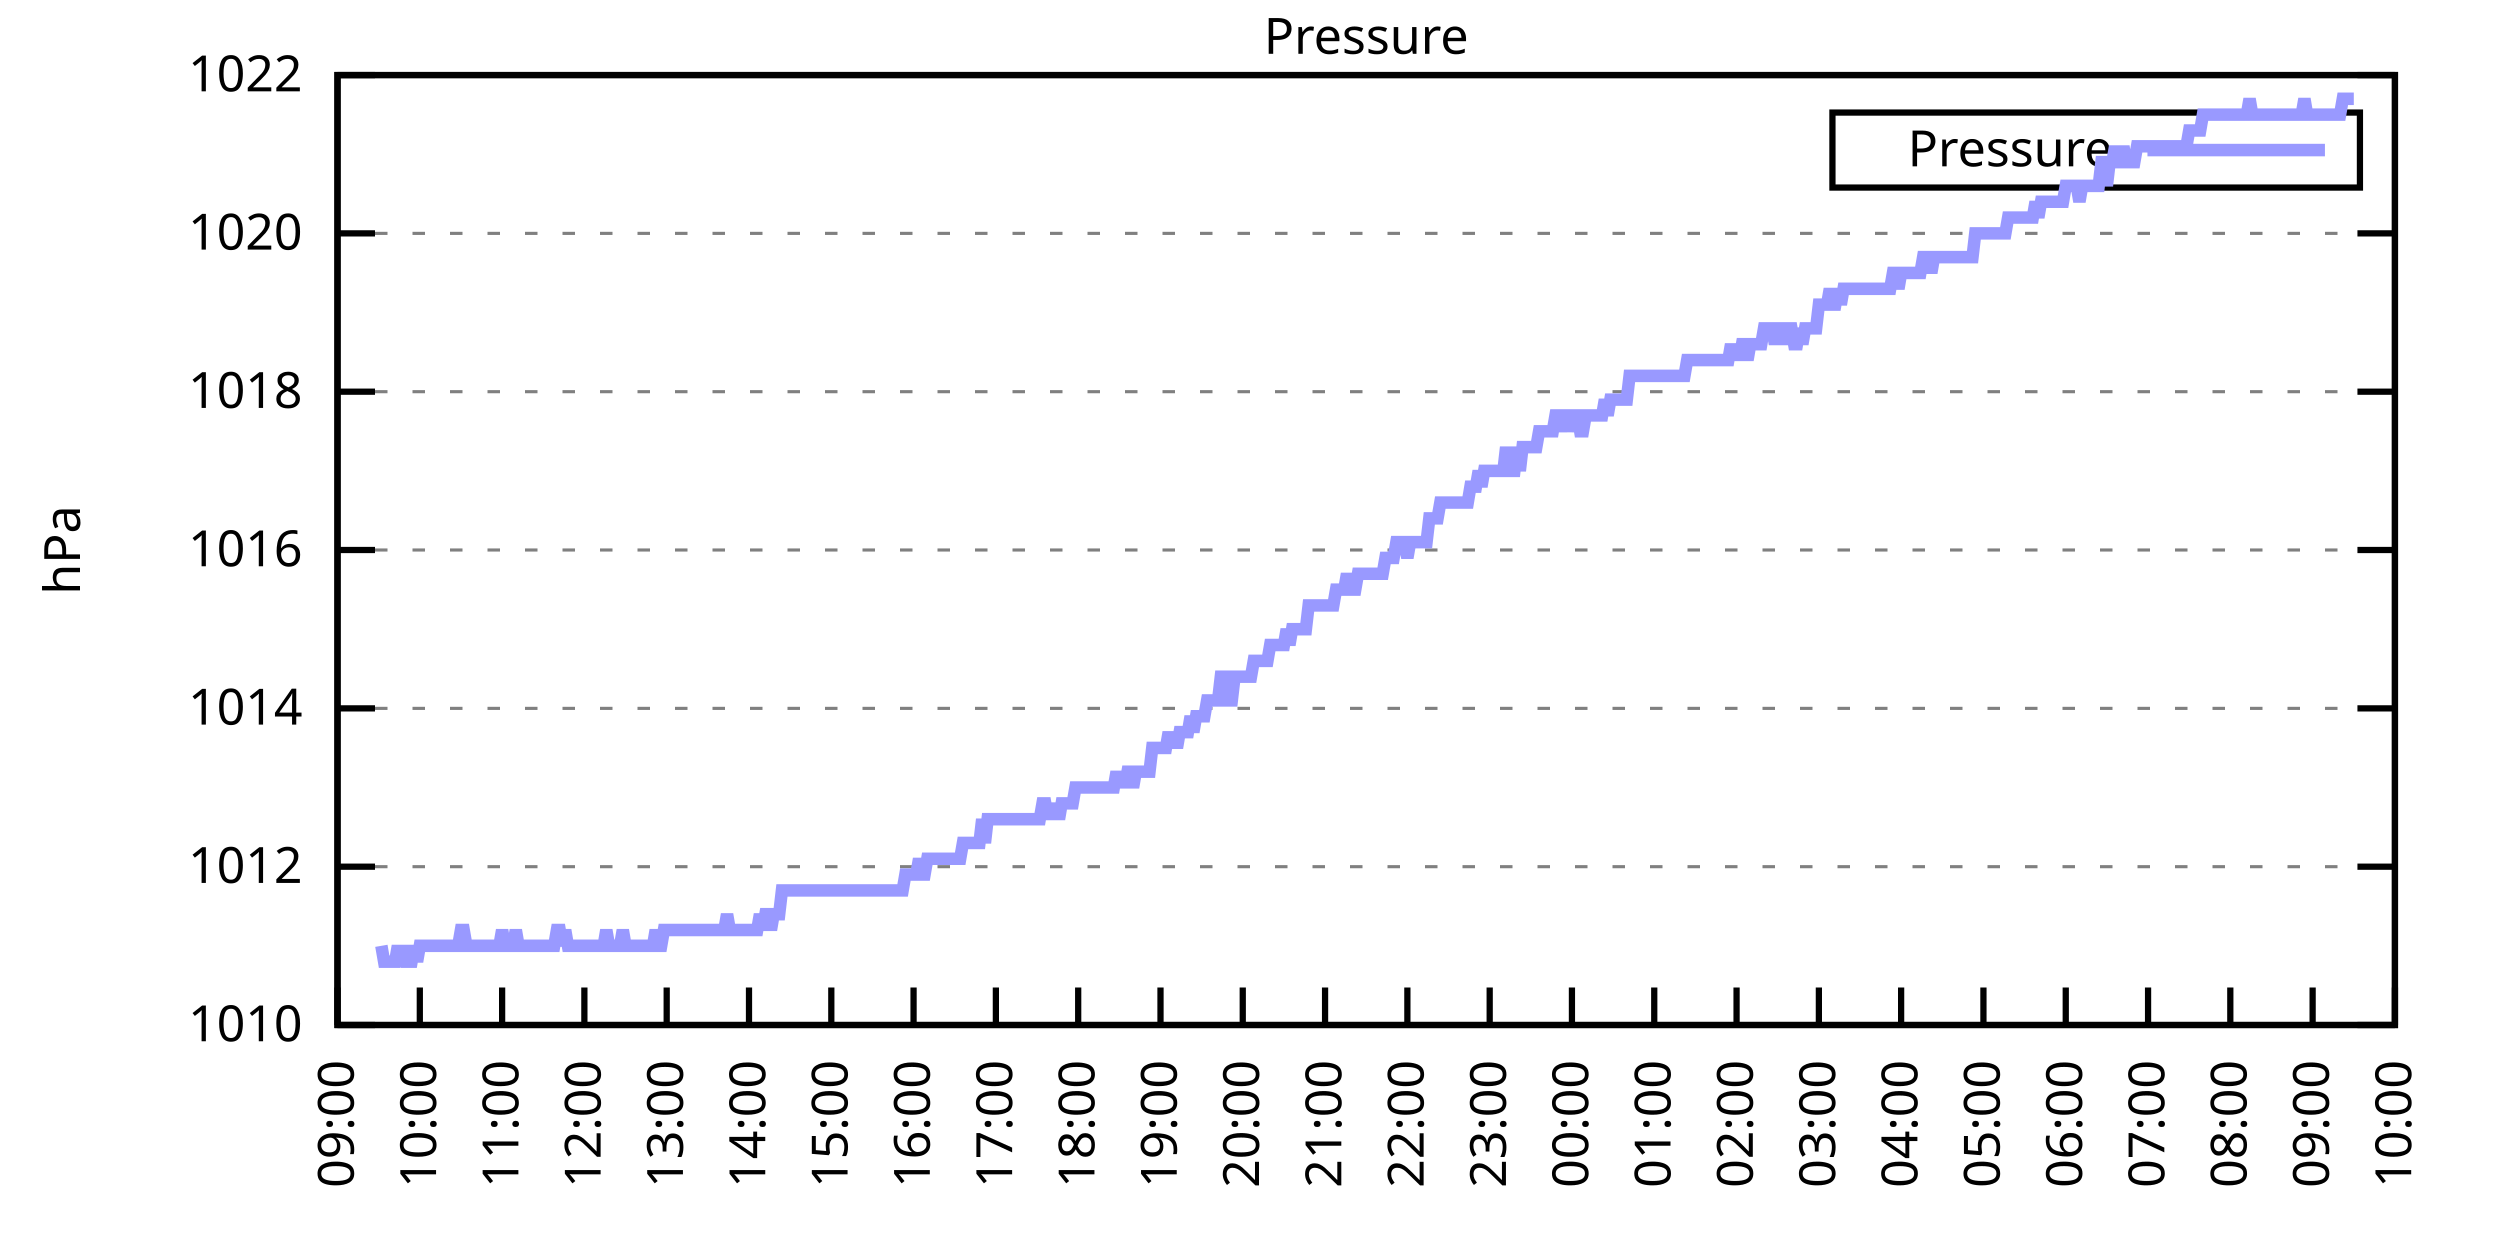
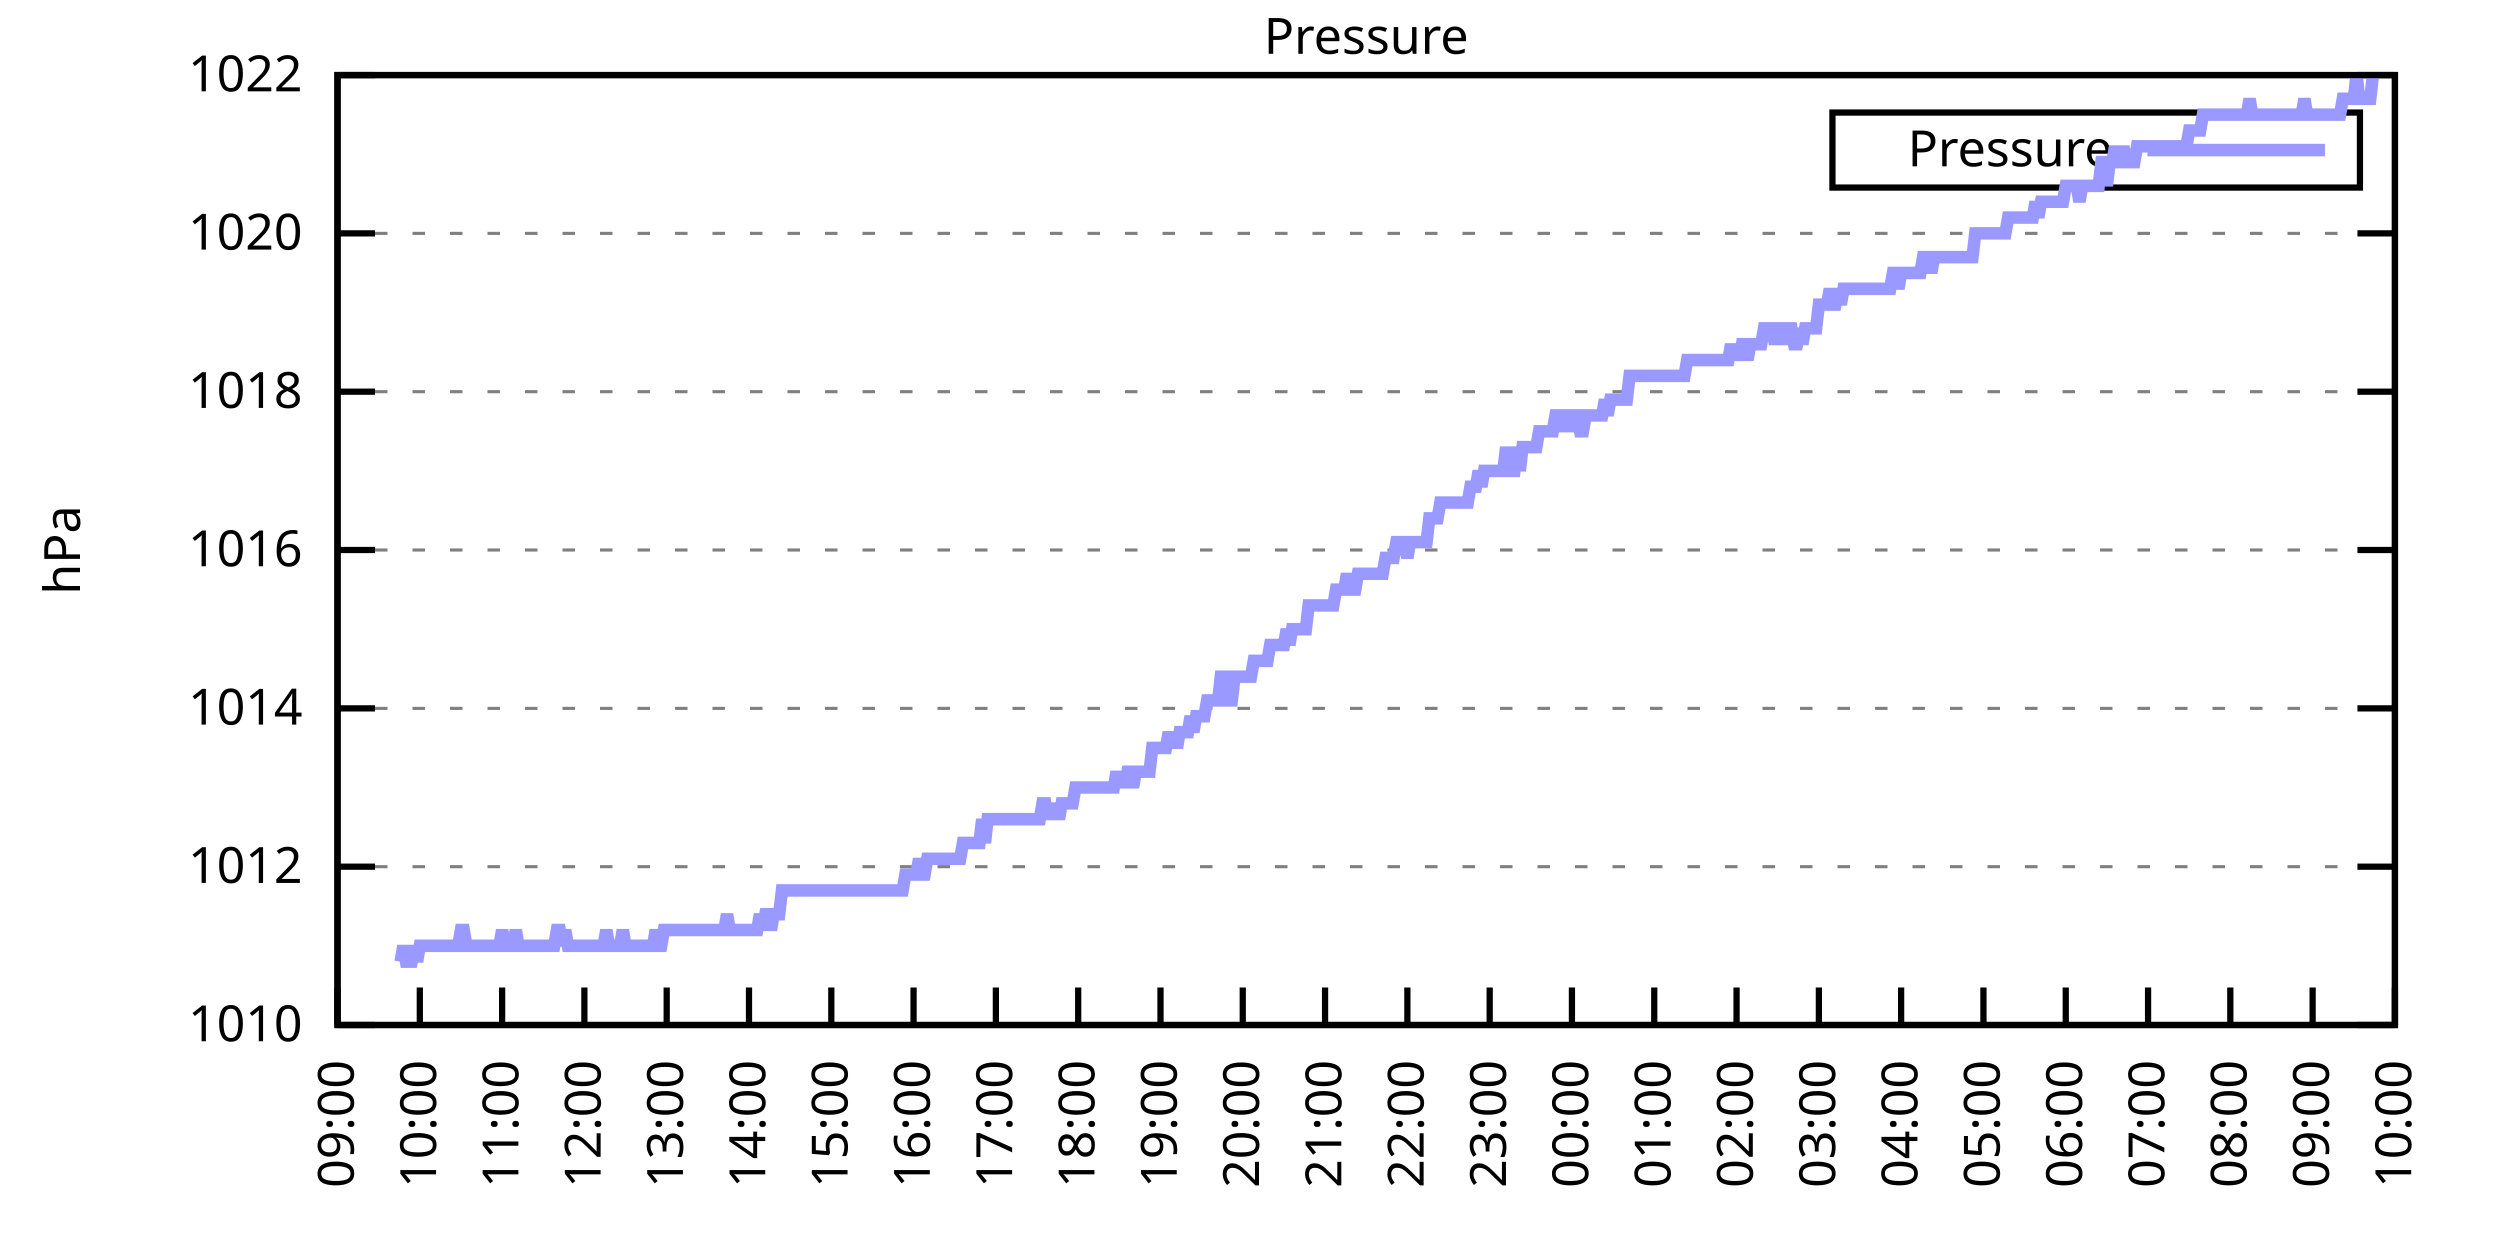
<svg xmlns="http://www.w3.org/2000/svg" xmlns:xlink="http://www.w3.org/1999/xlink" width="400" height="200" viewBox="0 0 400 200">
  <g id="gnuplot_canvas">
    <rect x="0" y="0" width="400" height="200" fill="none" />
    <defs>
      <circle id="gpDot" r="0.5" stroke-width="0.5" stroke="currentColor" />
      <path id="gpPt0" stroke-width="0.333" stroke="currentColor" d="M-1,0 h2 M0,-1 v2" />
      <path id="gpPt1" stroke-width="0.333" stroke="currentColor" d="M-1,-1 L1,1 M1,-1 L-1,1" />
      <path id="gpPt2" stroke-width="0.333" stroke="currentColor" d="M-1,0 L1,0 M0,-1 L0,1 M-1,-1 L1,1 M-1,1 L1,-1" />
      <rect id="gpPt3" stroke-width="0.333" stroke="currentColor" x="-1" y="-1" width="2" height="2" />
      <rect id="gpPt4" stroke-width="0.333" stroke="currentColor" fill="currentColor" x="-1" y="-1" width="2" height="2" />
      <circle id="gpPt5" stroke-width="0.333" stroke="currentColor" cx="0" cy="0" r="1" />
      <use xlink:href="#gpPt5" id="gpPt6" fill="currentColor" stroke="none" />
      <path id="gpPt7" stroke-width="0.333" stroke="currentColor" d="M0,-1.33 L-1.33,0.67 L1.33,0.67 z" />
      <use xlink:href="#gpPt7" id="gpPt8" fill="currentColor" stroke="none" />
      <use xlink:href="#gpPt7" id="gpPt9" stroke="currentColor" transform="rotate(180)" />
      <use xlink:href="#gpPt9" id="gpPt10" fill="currentColor" stroke="none" />
      <use xlink:href="#gpPt3" id="gpPt11" stroke="currentColor" transform="rotate(45)" />
      <use xlink:href="#gpPt11" id="gpPt12" fill="currentColor" stroke="none" />
      <path id="gpPt13" stroke-width="0.333" stroke="currentColor" d="M0,1.330 L1.265,0.411 L0.782,-1.067 L-0.782,-1.076 L-1.265,0.411 z" />
      <use xlink:href="#gpPt13" id="gpPt14" fill="currentColor" stroke="none" />
      <filter id="textbox" filterUnits="objectBoundingBox" x="0" y="0" height="1" width="1">
        <feFlood flood-color="white" flood-opacity="1" result="bgnd" />
        <feComposite in="SourceGraphic" in2="bgnd" operator="atop" />
      </filter>
      <filter id="greybox" filterUnits="objectBoundingBox" x="0" y="0" height="1" width="1">
        <feFlood flood-color="lightgrey" flood-opacity="1" result="grey" />
        <feComposite in="SourceGraphic" in2="grey" operator="atop" />
      </filter>
    </defs>
    <g fill="none" color="white" stroke="currentColor" stroke-width="1.00" stroke-linecap="butt" stroke-linejoin="miter">
</g>
    <g fill="none" color="black" stroke="currentColor" stroke-width="1.00" stroke-linecap="butt" stroke-linejoin="miter">
      <g stroke="none" shape-rendering="crispEdges">
        <polygon fill="rgb(255, 255, 255)" points="54.00,164.00 383.18,164.00 383.18,12.02 54.00,12.02 " />
      </g>
    </g>
    <g fill="none" color="black" stroke="currentColor" stroke-width="1.00" stroke-linecap="butt" stroke-linejoin="miter">
</g>
    <g fill="none" color="black" stroke="black" stroke-width="0.50" stroke-linecap="butt" stroke-linejoin="miter">
</g>
    <g fill="none" color="gray" stroke="currentColor" stroke-width="0.50" stroke-linecap="butt" stroke-linejoin="miter">
      <path stroke="gray" stroke-dasharray="2,4" class="gridline" d="M54.00,164.00 L383.19,164.00  " />
    </g>
    <g fill="none" color="gray" stroke="gray" stroke-width="1.00" stroke-linecap="butt" stroke-linejoin="miter">
</g>
    <g fill="none" color="black" stroke="currentColor" stroke-width="1.00" stroke-linecap="butt" stroke-linejoin="miter">
      <path stroke="black" d="M54.00,164.00 L60.00,164.00 M383.19,164.00 L377.19,164.00  " />
      <g transform="translate(48.40,166.60)" stroke="none" fill="black" font-family="Sans" font-size="8.00" text-anchor="end">
        <text>
          <tspan font-family="Sans"> 1010</tspan>
        </text>
      </g>
    </g>
    <g fill="none" color="black" stroke="currentColor" stroke-width="1.00" stroke-linecap="butt" stroke-linejoin="miter">
</g>
    <g fill="none" color="black" stroke="black" stroke-width="0.50" stroke-linecap="butt" stroke-linejoin="miter">
</g>
    <g fill="none" color="gray" stroke="currentColor" stroke-width="0.50" stroke-linecap="butt" stroke-linejoin="miter">
      <path stroke="gray" stroke-dasharray="2,4" class="gridline" d="M54.00,138.67 L383.19,138.67  " />
    </g>
    <g fill="none" color="gray" stroke="gray" stroke-width="1.00" stroke-linecap="butt" stroke-linejoin="miter">
</g>
    <g fill="none" color="black" stroke="currentColor" stroke-width="1.00" stroke-linecap="butt" stroke-linejoin="miter">
      <path stroke="black" d="M54.00,138.67 L60.00,138.67 M383.19,138.67 L377.19,138.67  " />
      <g transform="translate(48.40,141.27)" stroke="none" fill="black" font-family="Sans" font-size="8.00" text-anchor="end">
        <text>
          <tspan font-family="Sans"> 1012</tspan>
        </text>
      </g>
    </g>
    <g fill="none" color="black" stroke="currentColor" stroke-width="1.00" stroke-linecap="butt" stroke-linejoin="miter">
</g>
    <g fill="none" color="black" stroke="black" stroke-width="0.50" stroke-linecap="butt" stroke-linejoin="miter">
</g>
    <g fill="none" color="gray" stroke="currentColor" stroke-width="0.50" stroke-linecap="butt" stroke-linejoin="miter">
      <path stroke="gray" stroke-dasharray="2,4" class="gridline" d="M54.00,113.34 L383.19,113.34  " />
    </g>
    <g fill="none" color="gray" stroke="gray" stroke-width="1.00" stroke-linecap="butt" stroke-linejoin="miter">
</g>
    <g fill="none" color="black" stroke="currentColor" stroke-width="1.00" stroke-linecap="butt" stroke-linejoin="miter">
      <path stroke="black" d="M54.00,113.34 L60.00,113.34 M383.19,113.34 L377.19,113.34  " />
      <g transform="translate(48.40,115.94)" stroke="none" fill="black" font-family="Sans" font-size="8.00" text-anchor="end">
        <text>
          <tspan font-family="Sans"> 1014</tspan>
        </text>
      </g>
    </g>
    <g fill="none" color="black" stroke="currentColor" stroke-width="1.00" stroke-linecap="butt" stroke-linejoin="miter">
</g>
    <g fill="none" color="black" stroke="black" stroke-width="0.50" stroke-linecap="butt" stroke-linejoin="miter">
</g>
    <g fill="none" color="gray" stroke="currentColor" stroke-width="0.50" stroke-linecap="butt" stroke-linejoin="miter">
      <path stroke="gray" stroke-dasharray="2,4" class="gridline" d="M54.00,88.00 L383.19,88.00  " />
    </g>
    <g fill="none" color="gray" stroke="gray" stroke-width="1.00" stroke-linecap="butt" stroke-linejoin="miter">
</g>
    <g fill="none" color="black" stroke="currentColor" stroke-width="1.00" stroke-linecap="butt" stroke-linejoin="miter">
      <path stroke="black" d="M54.00,88.00 L60.00,88.00 M383.19,88.00 L377.19,88.00  " />
      <g transform="translate(48.40,90.60)" stroke="none" fill="black" font-family="Sans" font-size="8.00" text-anchor="end">
        <text>
          <tspan font-family="Sans"> 1016</tspan>
        </text>
      </g>
    </g>
    <g fill="none" color="black" stroke="currentColor" stroke-width="1.00" stroke-linecap="butt" stroke-linejoin="miter">
</g>
    <g fill="none" color="black" stroke="black" stroke-width="0.50" stroke-linecap="butt" stroke-linejoin="miter">
</g>
    <g fill="none" color="gray" stroke="currentColor" stroke-width="0.50" stroke-linecap="butt" stroke-linejoin="miter">
      <path stroke="gray" stroke-dasharray="2,4" class="gridline" d="M54.00,62.67 L383.19,62.67  " />
    </g>
    <g fill="none" color="gray" stroke="gray" stroke-width="1.00" stroke-linecap="butt" stroke-linejoin="miter">
</g>
    <g fill="none" color="black" stroke="currentColor" stroke-width="1.00" stroke-linecap="butt" stroke-linejoin="miter">
      <path stroke="black" d="M54.00,62.67 L60.00,62.67 M383.19,62.67 L377.19,62.67  " />
      <g transform="translate(48.40,65.27)" stroke="none" fill="black" font-family="Sans" font-size="8.00" text-anchor="end">
        <text>
          <tspan font-family="Sans"> 1018</tspan>
        </text>
      </g>
    </g>
    <g fill="none" color="black" stroke="currentColor" stroke-width="1.00" stroke-linecap="butt" stroke-linejoin="miter">
</g>
    <g fill="none" color="black" stroke="black" stroke-width="0.50" stroke-linecap="butt" stroke-linejoin="miter">
</g>
    <g fill="none" color="gray" stroke="currentColor" stroke-width="0.50" stroke-linecap="butt" stroke-linejoin="miter">
      <path stroke="gray" stroke-dasharray="2,4" class="gridline" d="M54.00,37.34 L383.19,37.34  " />
    </g>
    <g fill="none" color="gray" stroke="gray" stroke-width="1.00" stroke-linecap="butt" stroke-linejoin="miter">
</g>
    <g fill="none" color="black" stroke="currentColor" stroke-width="1.00" stroke-linecap="butt" stroke-linejoin="miter">
      <path stroke="black" d="M54.00,37.34 L60.00,37.34 M383.19,37.34 L377.19,37.34  " />
      <g transform="translate(48.40,39.94)" stroke="none" fill="black" font-family="Sans" font-size="8.00" text-anchor="end">
        <text>
          <tspan font-family="Sans"> 1020</tspan>
        </text>
      </g>
    </g>
    <g fill="none" color="black" stroke="currentColor" stroke-width="1.00" stroke-linecap="butt" stroke-linejoin="miter">
</g>
    <g fill="none" color="black" stroke="black" stroke-width="0.50" stroke-linecap="butt" stroke-linejoin="miter">
</g>
    <g fill="none" color="gray" stroke="currentColor" stroke-width="0.50" stroke-linecap="butt" stroke-linejoin="miter">
      <path stroke="gray" stroke-dasharray="2,4" class="gridline" d="M54.00,12.01 L383.19,12.01  " />
    </g>
    <g fill="none" color="gray" stroke="gray" stroke-width="1.00" stroke-linecap="butt" stroke-linejoin="miter">
</g>
    <g fill="none" color="black" stroke="currentColor" stroke-width="1.00" stroke-linecap="butt" stroke-linejoin="miter">
      <path stroke="black" d="M54.00,12.01 L60.00,12.01 M383.19,12.01 L377.19,12.01  " />
      <g transform="translate(48.40,14.61)" stroke="none" fill="black" font-family="Sans" font-size="8.00" text-anchor="end">
        <text>
          <tspan font-family="Sans"> 1022</tspan>
        </text>
      </g>
    </g>
    <g fill="none" color="black" stroke="currentColor" stroke-width="1.00" stroke-linecap="butt" stroke-linejoin="miter">
      <path stroke="black" d="M54.00,164.00 L54.00,158.00  " />
      <g transform="translate(56.60,169.60) rotate(270.00)" stroke="none" fill="black" font-family="Sans" font-size="8.00" text-anchor="end">
        <text>
          <tspan font-family="Sans">09:00</tspan>
        </text>
      </g>
    </g>
    <g fill="none" color="black" stroke="currentColor" stroke-width="1.00" stroke-linecap="butt" stroke-linejoin="miter">
      <path stroke="black" d="M67.17,164.00 L67.17,158.00  " />
      <g transform="translate(69.77,169.60) rotate(270.00)" stroke="none" fill="black" font-family="Sans" font-size="8.00" text-anchor="end">
        <text>
          <tspan font-family="Sans">10:00</tspan>
        </text>
      </g>
    </g>
    <g fill="none" color="black" stroke="currentColor" stroke-width="1.00" stroke-linecap="butt" stroke-linejoin="miter">
      <path stroke="black" d="M80.34,164.00 L80.34,158.00  " />
      <g transform="translate(82.94,169.60) rotate(270.00)" stroke="none" fill="black" font-family="Sans" font-size="8.00" text-anchor="end">
        <text>
          <tspan font-family="Sans">11:00</tspan>
        </text>
      </g>
    </g>
    <g fill="none" color="black" stroke="currentColor" stroke-width="1.00" stroke-linecap="butt" stroke-linejoin="miter">
      <path stroke="black" d="M93.50,164.00 L93.50,158.00  " />
      <g transform="translate(96.10,169.60) rotate(270.00)" stroke="none" fill="black" font-family="Sans" font-size="8.00" text-anchor="end">
        <text>
          <tspan font-family="Sans">12:00</tspan>
        </text>
      </g>
    </g>
    <g fill="none" color="black" stroke="currentColor" stroke-width="1.00" stroke-linecap="butt" stroke-linejoin="miter">
      <path stroke="black" d="M106.67,164.00 L106.67,158.00  " />
      <g transform="translate(109.27,169.60) rotate(270.00)" stroke="none" fill="black" font-family="Sans" font-size="8.00" text-anchor="end">
        <text>
          <tspan font-family="Sans">13:00</tspan>
        </text>
      </g>
    </g>
    <g fill="none" color="black" stroke="currentColor" stroke-width="1.00" stroke-linecap="butt" stroke-linejoin="miter">
      <path stroke="black" d="M119.84,164.00 L119.84,158.00  " />
      <g transform="translate(122.44,169.60) rotate(270.00)" stroke="none" fill="black" font-family="Sans" font-size="8.00" text-anchor="end">
        <text>
          <tspan font-family="Sans">14:00</tspan>
        </text>
      </g>
    </g>
    <g fill="none" color="black" stroke="currentColor" stroke-width="1.00" stroke-linecap="butt" stroke-linejoin="miter">
      <path stroke="black" d="M133.01,164.00 L133.01,158.00  " />
      <g transform="translate(135.61,169.60) rotate(270.00)" stroke="none" fill="black" font-family="Sans" font-size="8.00" text-anchor="end">
        <text>
          <tspan font-family="Sans">15:00</tspan>
        </text>
      </g>
    </g>
    <g fill="none" color="black" stroke="currentColor" stroke-width="1.00" stroke-linecap="butt" stroke-linejoin="miter">
      <path stroke="black" d="M146.17,164.00 L146.17,158.00  " />
      <g transform="translate(148.77,169.60) rotate(270.00)" stroke="none" fill="black" font-family="Sans" font-size="8.00" text-anchor="end">
        <text>
          <tspan font-family="Sans">16:00</tspan>
        </text>
      </g>
    </g>
    <g fill="none" color="black" stroke="currentColor" stroke-width="1.00" stroke-linecap="butt" stroke-linejoin="miter">
      <path stroke="black" d="M159.34,164.00 L159.34,158.00  " />
      <g transform="translate(161.94,169.60) rotate(270.00)" stroke="none" fill="black" font-family="Sans" font-size="8.00" text-anchor="end">
        <text>
          <tspan font-family="Sans">17:00</tspan>
        </text>
      </g>
    </g>
    <g fill="none" color="black" stroke="currentColor" stroke-width="1.00" stroke-linecap="butt" stroke-linejoin="miter">
      <path stroke="black" d="M172.51,164.00 L172.51,158.00  " />
      <g transform="translate(175.11,169.60) rotate(270.00)" stroke="none" fill="black" font-family="Sans" font-size="8.00" text-anchor="end">
        <text>
          <tspan font-family="Sans">18:00</tspan>
        </text>
      </g>
    </g>
    <g fill="none" color="black" stroke="currentColor" stroke-width="1.00" stroke-linecap="butt" stroke-linejoin="miter">
      <path stroke="black" d="M185.68,164.00 L185.68,158.00  " />
      <g transform="translate(188.28,169.60) rotate(270.00)" stroke="none" fill="black" font-family="Sans" font-size="8.00" text-anchor="end">
        <text>
          <tspan font-family="Sans">19:00</tspan>
        </text>
      </g>
    </g>
    <g fill="none" color="black" stroke="currentColor" stroke-width="1.00" stroke-linecap="butt" stroke-linejoin="miter">
      <path stroke="black" d="M198.84,164.00 L198.84,158.00  " />
      <g transform="translate(201.44,169.60) rotate(270.00)" stroke="none" fill="black" font-family="Sans" font-size="8.00" text-anchor="end">
        <text>
          <tspan font-family="Sans">20:00</tspan>
        </text>
      </g>
    </g>
    <g fill="none" color="black" stroke="currentColor" stroke-width="1.00" stroke-linecap="butt" stroke-linejoin="miter">
      <path stroke="black" d="M212.01,164.00 L212.01,158.00  " />
      <g transform="translate(214.61,169.60) rotate(270.00)" stroke="none" fill="black" font-family="Sans" font-size="8.00" text-anchor="end">
        <text>
          <tspan font-family="Sans">21:00</tspan>
        </text>
      </g>
    </g>
    <g fill="none" color="black" stroke="currentColor" stroke-width="1.00" stroke-linecap="butt" stroke-linejoin="miter">
      <path stroke="black" d="M225.18,164.00 L225.18,158.00  " />
      <g transform="translate(227.78,169.60) rotate(270.00)" stroke="none" fill="black" font-family="Sans" font-size="8.00" text-anchor="end">
        <text>
          <tspan font-family="Sans">22:00</tspan>
        </text>
      </g>
    </g>
    <g fill="none" color="black" stroke="currentColor" stroke-width="1.00" stroke-linecap="butt" stroke-linejoin="miter">
      <path stroke="black" d="M238.35,164.00 L238.35,158.00  " />
      <g transform="translate(240.95,169.60) rotate(270.00)" stroke="none" fill="black" font-family="Sans" font-size="8.00" text-anchor="end">
        <text>
          <tspan font-family="Sans">23:00</tspan>
        </text>
      </g>
    </g>
    <g fill="none" color="black" stroke="currentColor" stroke-width="1.00" stroke-linecap="butt" stroke-linejoin="miter">
      <path stroke="black" d="M251.51,164.00 L251.51,158.00  " />
      <g transform="translate(254.11,169.60) rotate(270.00)" stroke="none" fill="black" font-family="Sans" font-size="8.00" text-anchor="end">
        <text>
          <tspan font-family="Sans">00:00</tspan>
        </text>
      </g>
    </g>
    <g fill="none" color="black" stroke="currentColor" stroke-width="1.00" stroke-linecap="butt" stroke-linejoin="miter">
      <path stroke="black" d="M264.68,164.00 L264.68,158.00  " />
      <g transform="translate(267.28,169.60) rotate(270.00)" stroke="none" fill="black" font-family="Sans" font-size="8.00" text-anchor="end">
        <text>
          <tspan font-family="Sans">01:00</tspan>
        </text>
      </g>
    </g>
    <g fill="none" color="black" stroke="currentColor" stroke-width="1.00" stroke-linecap="butt" stroke-linejoin="miter">
      <path stroke="black" d="M277.85,164.00 L277.85,158.00  " />
      <g transform="translate(280.45,169.60) rotate(270.00)" stroke="none" fill="black" font-family="Sans" font-size="8.00" text-anchor="end">
        <text>
          <tspan font-family="Sans">02:00</tspan>
        </text>
      </g>
    </g>
    <g fill="none" color="black" stroke="currentColor" stroke-width="1.00" stroke-linecap="butt" stroke-linejoin="miter">
      <path stroke="black" d="M291.02,164.00 L291.02,158.00  " />
      <g transform="translate(293.62,169.60) rotate(270.00)" stroke="none" fill="black" font-family="Sans" font-size="8.00" text-anchor="end">
        <text>
          <tspan font-family="Sans">03:00</tspan>
        </text>
      </g>
    </g>
    <g fill="none" color="black" stroke="currentColor" stroke-width="1.00" stroke-linecap="butt" stroke-linejoin="miter">
      <path stroke="black" d="M304.18,164.00 L304.18,158.00  " />
      <g transform="translate(306.78,169.60) rotate(270.00)" stroke="none" fill="black" font-family="Sans" font-size="8.00" text-anchor="end">
        <text>
          <tspan font-family="Sans">04:00</tspan>
        </text>
      </g>
    </g>
    <g fill="none" color="black" stroke="currentColor" stroke-width="1.00" stroke-linecap="butt" stroke-linejoin="miter">
      <path stroke="black" d="M317.35,164.00 L317.35,158.00  " />
      <g transform="translate(319.95,169.60) rotate(270.00)" stroke="none" fill="black" font-family="Sans" font-size="8.00" text-anchor="end">
        <text>
          <tspan font-family="Sans">05:00</tspan>
        </text>
      </g>
    </g>
    <g fill="none" color="black" stroke="currentColor" stroke-width="1.00" stroke-linecap="butt" stroke-linejoin="miter">
      <path stroke="black" d="M330.52,164.00 L330.52,158.00  " />
      <g transform="translate(333.12,169.60) rotate(270.00)" stroke="none" fill="black" font-family="Sans" font-size="8.00" text-anchor="end">
        <text>
          <tspan font-family="Sans">06:00</tspan>
        </text>
      </g>
    </g>
    <g fill="none" color="black" stroke="currentColor" stroke-width="1.00" stroke-linecap="butt" stroke-linejoin="miter">
      <path stroke="black" d="M343.69,164.00 L343.69,158.00  " />
      <g transform="translate(346.29,169.60) rotate(270.00)" stroke="none" fill="black" font-family="Sans" font-size="8.00" text-anchor="end">
        <text>
          <tspan font-family="Sans">07:00</tspan>
        </text>
      </g>
    </g>
    <g fill="none" color="black" stroke="currentColor" stroke-width="1.00" stroke-linecap="butt" stroke-linejoin="miter">
      <path stroke="black" d="M356.85,164.00 L356.85,158.00  " />
      <g transform="translate(359.45,169.60) rotate(270.00)" stroke="none" fill="black" font-family="Sans" font-size="8.00" text-anchor="end">
        <text>
          <tspan font-family="Sans">08:00</tspan>
        </text>
      </g>
    </g>
    <g fill="none" color="black" stroke="currentColor" stroke-width="1.00" stroke-linecap="butt" stroke-linejoin="miter">
      <path stroke="black" d="M370.02,164.00 L370.02,158.00  " />
      <g transform="translate(372.62,169.60) rotate(270.00)" stroke="none" fill="black" font-family="Sans" font-size="8.00" text-anchor="end">
        <text>
          <tspan font-family="Sans">09:00</tspan>
        </text>
      </g>
    </g>
    <g fill="none" color="black" stroke="currentColor" stroke-width="1.00" stroke-linecap="butt" stroke-linejoin="miter">
      <path stroke="black" d="M383.19,164.00 L383.19,158.00  " />
      <g transform="translate(385.79,169.60) rotate(270.00)" stroke="none" fill="black" font-family="Sans" font-size="8.00" text-anchor="end">
        <text>
          <tspan font-family="Sans">10:00</tspan>
        </text>
      </g>
    </g>
    <g fill="none" color="black" stroke="currentColor" stroke-width="1.00" stroke-linecap="butt" stroke-linejoin="miter">
</g>
    <g fill="none" color="black" stroke="currentColor" stroke-width="1.00" stroke-linecap="butt" stroke-linejoin="miter">
      <path stroke="black" d="M54.00,12.01 L54.00,164.00 L383.19,164.00 L383.19,12.01 L54.00,12.01 Z  " />
    </g>
    <g fill="none" color="black" stroke="currentColor" stroke-width="1.00" stroke-linecap="butt" stroke-linejoin="miter">
</g>
    <g fill="none" color="black" stroke="currentColor" stroke-width="1.00" stroke-linecap="butt" stroke-linejoin="miter">
      <path stroke="black" d="M293.19,30.01 L293.19,18.01 L377.59,18.01 L377.59,30.01 L293.19,30.01 Z  " />
    </g>
    <g id="Pressure_plot_1">
      <g fill="none" color="white" stroke="black" stroke-width="2.00" stroke-linecap="butt" stroke-linejoin="miter">
</g>
      <g fill="none" color="black" stroke="currentColor" stroke-width="2.00" stroke-linecap="butt" stroke-linejoin="miter">
        <g transform="translate(337.99,26.61)" stroke="none" fill="black" font-family="Sans" font-size="8.00" text-anchor="end">
          <text>
            <tspan font-family="Sans">Pressure</tspan>
          </text>
        </g>
      </g>
      <g fill="none" color="black" stroke="currentColor" stroke-width="2.00" stroke-linecap="butt" stroke-linejoin="miter">
-         <path stroke="rgb(153, 153, 255)" d="M343.59,24.01 L371.99,24.01 M61.02,151.33 L61.46,153.87 L61.90,153.87 L62.34,153.87 L62.78,153.87 L63.22,153.87   L63.66,151.33 L64.10,153.87 L64.53,151.33 L64.97,153.87 L65.41,153.87 L65.85,153.87 L66.29,151.33 L66.73,153.87   L67.17,151.33 L67.61,151.33 L68.05,151.33 L68.48,151.33 L68.92,151.33 L69.36,151.33 L69.80,151.33 L70.24,151.33   L70.68,151.33 L71.12,151.33 L71.56,151.33 L72.00,151.33 L72.43,151.33 L72.87,151.33 L73.31,151.33 L73.75,148.80   L74.19,148.80 L74.63,151.33 L75.07,151.33 L75.51,151.33 L75.95,151.33 L76.38,151.33 L76.82,151.33 L77.26,151.33   L77.70,151.33 L78.14,151.33 L78.58,151.33 L79.02,151.33 L79.46,151.33 L79.90,151.33 L80.34,148.80 L80.77,151.33   L81.21,151.33 L81.65,151.33 L82.09,151.33 L82.53,148.80 L82.97,151.33 L83.41,151.33 L83.85,151.33 L84.29,151.33   L84.72,151.33 L85.16,151.33 L85.60,151.33 L86.04,151.33 L86.48,151.33 L86.92,151.33 L87.36,151.33 L87.80,151.33   L88.24,151.33 L88.67,151.33 L89.11,148.80 L89.55,148.80 L89.99,151.33 L90.43,148.80 L90.87,151.33 L91.31,151.33   L91.75,151.33 L92.19,151.33 L92.62,151.33 L93.06,151.33 L93.50,151.33 L93.94,151.33 L94.38,151.33 L94.82,151.33   L95.26,151.33 L95.70,151.33 L96.14,151.33 L96.58,151.33 L97.01,148.80 L97.45,151.33 L97.89,151.33 L98.33,151.33   L98.77,151.33 L99.21,151.33 L99.65,148.80 L100.09,151.33 L100.53,151.33 L100.96,151.33 L101.40,151.33 L101.84,151.33   L102.28,151.33 L102.72,151.33 L103.16,151.33 L103.60,151.33 L104.04,151.33 L104.48,151.33 L104.91,148.80 L105.35,151.33   L105.79,151.33 L106.23,148.80 L106.67,148.80 L107.11,148.80 L107.55,148.80 L107.99,148.80 L108.43,148.80 L108.87,148.80   L109.30,148.80 L109.74,148.80 L110.18,148.80 L110.62,148.80 L111.06,148.80 L111.50,148.80 L111.94,148.80 L112.38,148.80   L112.82,148.80 L113.25,148.80 L113.69,148.80 L114.13,148.80 L114.57,148.80 L115.01,148.80 L115.45,148.80 L115.89,148.80   L116.33,146.27 L116.77,148.80 L117.20,148.80 L117.64,148.80 L118.08,148.80 L118.52,148.80 L118.96,148.80 L119.40,148.80   L119.84,148.80 L120.28,148.80 L120.72,148.80 L121.15,148.80 L121.59,146.27 L122.03,148.80 L122.47,146.27 L122.91,146.27   L123.35,148.80 L123.79,146.27 L124.23,146.27 L124.67,146.27 L125.11,142.47 L125.54,142.47 L125.98,142.47 L126.42,142.47   L126.86,142.47 L127.30,142.47 L127.74,142.47 L128.18,142.47 L128.62,142.47 L129.06,142.47 L129.49,142.47 L129.93,142.47   L130.37,142.47 L130.81,142.47 L131.25,142.47 L131.69,142.47 L132.13,142.47 L132.57,142.47 L133.01,142.47 L133.44,142.47   L133.88,142.47 L134.32,142.47 L134.76,142.47 L135.20,142.47 L135.64,142.47 L136.08,142.47 L136.52,142.47 L136.96,142.47   L137.39,142.47 L137.83,142.47 L138.27,142.47 L138.71,142.47 L139.15,142.47 L139.59,142.47 L140.03,142.47 L140.47,142.47   L140.91,142.47 L141.35,142.47 L141.78,142.47 L142.22,142.47 L142.66,142.47 L143.10,142.47 L143.54,142.47 L143.98,142.47   L144.42,142.47 L144.86,139.93 L145.30,139.93 L145.73,139.93 L146.17,139.93 L146.61,139.93 L147.05,137.40 L147.49,139.93   L147.93,139.93 L148.37,137.40 L148.81,137.40 L149.25,137.40 L149.68,137.40 L150.12,137.40 L150.56,137.40 L151.00,137.40   L151.44,137.40 L151.88,137.40 L152.32,137.40 L152.76,137.40 L153.20,137.40 L153.63,137.40 L154.07,134.87 L154.51,134.87   L154.95,134.87 L155.39,134.87 L155.83,134.87 L156.27,134.87 L156.71,134.87 L157.15,131.07 L157.59,134.87 L158.02,131.07   L158.46,131.07 L158.90,131.07 L159.34,131.07 L159.78,131.07 L160.22,131.07 L160.66,131.07 L161.10,131.07 L161.54,131.07   L161.97,131.07 L162.41,131.07 L162.85,131.07 L163.29,131.07 L163.73,131.07 L164.17,131.07 L164.61,131.07 L165.05,131.07   L165.49,131.07 L165.92,131.07 L166.36,131.07 L166.80,128.54 L167.24,128.54 L167.68,131.07 L168.12,128.54 L168.56,131.07   L169.00,128.54 L169.44,131.07 L169.87,128.54 L170.31,128.54 L170.75,128.54 L171.19,128.54 L171.63,128.54 L172.07,126.00   L172.51,126.00 L172.95,126.00 L173.39,126.00 L173.83,126.00 L174.26,126.00 L174.70,126.00 L175.14,126.00 L175.58,126.00   L176.02,126.00 L176.46,126.00 L176.90,126.00 L177.34,126.00 L177.78,126.00 L178.21,126.00 L178.65,123.47 L179.09,126.00   L179.53,123.47 L179.97,126.00 L180.41,123.47 L180.85,123.47 L181.29,126.00 L181.73,123.47 L182.16,123.47 L182.60,123.47   L183.04,123.47 L183.48,123.47 L183.92,123.47 L184.36,119.67 L184.80,119.67 L185.24,119.67 L185.68,119.67 L186.11,119.67   L186.55,119.67 L186.99,117.14 L187.43,119.67 L187.87,117.14 L188.31,119.67 L188.75,117.14 L189.19,117.14 L189.63,117.14   L190.07,117.14 L190.50,114.60 L190.94,117.14 L191.38,114.60 L191.82,114.60 L192.26,114.60 L192.70,114.60 L193.14,112.07   L193.58,112.07 L194.02,112.07 L194.45,112.07 L194.89,112.07 L195.33,108.27 L195.77,108.27 L196.21,112.07 L196.65,112.07   L197.09,112.07 L197.53,108.27 L197.97,108.27 L198.40,108.27 L198.84,108.27 L199.28,108.27 L199.72,108.27 L200.16,108.27   L200.60,105.74 L201.04,105.74 L201.48,105.74 L201.92,105.74 L202.35,105.74 L202.79,105.74 L203.23,103.20 L203.67,103.20   L204.11,103.20 L204.55,103.20 L204.99,103.20 L205.43,103.20 L205.87,100.67 L206.31,103.20 L206.74,100.67 L207.18,100.67   L207.62,100.67 L208.06,100.67 L208.50,100.67 L208.94,100.67 L209.38,96.87 L209.82,96.87 L210.26,96.87 L210.69,96.87   L211.13,96.87 L211.57,96.87 L212.01,96.87 L212.45,96.87 L212.89,96.87 L213.33,96.87 L213.77,94.34 L214.21,94.34   L214.64,94.34 L215.08,94.34 L215.52,91.80 L215.96,94.34 L216.40,94.34 L216.84,94.34 L217.28,91.80 L217.72,91.80   L218.16,91.80 L218.60,91.80 L219.03,91.80 L219.47,91.80 L219.91,91.80 L220.35,91.80 L220.79,91.80 L221.23,91.80   L221.67,89.27 L222.11,89.27 L222.55,89.27 L222.98,89.27 L223.42,86.74 L223.86,86.74 L224.30,86.74 L224.74,86.74   L225.18,89.27 L225.62,86.74 L226.06,86.74 L226.50,86.74 L226.93,86.74 L227.37,86.74 L227.81,86.74 L228.25,86.74   L228.69,82.94 L229.13,82.94 L229.57,82.94 L230.01,82.94 L230.45,80.41 L230.88,80.41 L231.32,80.41 L231.76,80.41   L232.20,80.41 L232.64,80.41 L233.08,80.41 L233.52,80.41 L233.96,80.41 L234.40,80.41 L234.84,80.41 L235.27,77.87   L235.71,77.87 L236.15,77.87 L236.59,75.34 L237.03,77.87 L237.47,75.34 L237.91,75.34 L238.35,75.34 L238.79,75.34   L239.22,75.34 L239.66,75.34 L240.10,75.34 L240.54,75.34 L240.98,71.54 L241.42,75.34 L241.86,75.34 L242.30,75.34   L242.74,71.54 L243.17,75.34 L243.61,71.54 L244.05,71.54 L244.49,71.54 L244.93,71.54 L245.37,71.54 L245.81,71.54   L246.25,69.01 L246.69,69.01 L247.12,69.01 L247.56,69.01 L248.00,69.01 L248.44,69.01 L248.88,66.47 L249.32,66.47   L249.76,69.01 L250.20,66.47 L250.64,66.47 L251.08,66.47 L251.51,69.01 L251.95,66.47 L252.39,66.47 L252.83,69.01   L253.27,69.01 L253.71,66.47 L254.15,66.47 L254.59,66.47 L255.03,66.47 L255.46,66.47 L255.90,66.47 L256.34,66.47   L256.78,63.94 L257.22,66.47 L257.66,63.94 L258.10,63.94 L258.54,63.94 L258.98,63.94 L259.41,63.94 L259.85,63.94   L260.29,63.94 L260.73,60.14 L261.17,60.14 L261.61,60.14 L262.05,60.14 L262.49,60.14 L262.93,60.14 L263.36,60.14   L263.80,60.14 L264.24,60.14 L264.68,60.14 L265.12,60.14 L265.56,60.14 L266.00,60.14 L266.44,60.14 L266.88,60.14   L267.32,60.14 L267.75,60.14 L268.19,60.14 L268.63,60.14 L269.07,60.14 L269.51,60.14 L269.95,57.61 L270.39,57.61   L270.83,57.61 L271.27,57.61 L271.70,57.61 L272.14,57.61 L272.58,57.61 L273.02,57.61 L273.46,57.61 L273.90,57.61   L274.34,57.61 L274.78,57.61 L275.22,57.61 L275.65,57.61 L276.09,57.61 L276.53,57.61 L276.97,55.07 L277.41,57.61   L277.85,55.07 L278.29,57.61 L278.73,55.07 L279.17,55.07 L279.60,57.61 L280.04,55.07 L280.48,55.07 L280.92,55.07   L281.36,55.07 L281.80,55.07 L282.24,52.54 L282.68,52.54 L283.12,52.54 L283.56,52.54 L283.99,55.07 L284.43,52.54   L284.87,52.54 L285.31,55.07 L285.75,52.54 L286.19,52.54 L286.63,52.54 L287.07,55.07 L287.51,55.07 L287.94,52.54   L288.38,55.07 L288.82,52.54 L289.26,52.54 L289.70,52.54 L290.14,52.54 L290.58,52.54 L291.02,48.74 L291.46,48.74   L291.89,48.74 L292.33,48.74 L292.77,46.21 L293.21,48.74 L293.65,48.74 L294.09,46.21 L294.53,48.74 L294.97,46.21   L295.41,46.21 L295.84,46.21 L296.28,46.21 L296.72,46.21 L297.16,46.21 L297.60,46.21 L298.04,46.21 L298.48,46.21   L298.92,46.21 L299.36,46.21 L299.80,46.21 L300.23,46.21 L300.67,46.21 L301.11,46.21 L301.55,46.21 L301.99,46.21   L302.43,46.21 L302.87,43.67 L303.31,43.67 L303.75,46.21 L304.18,43.67 L304.62,43.67 L305.06,43.67 L305.50,43.67   L305.94,43.67 L306.38,43.67 L306.82,43.67 L307.26,43.67 L307.70,41.14 L308.13,41.14 L308.57,41.14 L309.01,43.67   L309.45,41.14 L309.89,41.14 L310.33,41.14 L310.77,41.14 L311.21,41.14 L311.65,41.14 L312.08,41.14 L312.52,41.14   L312.96,41.14 L313.40,41.14 L313.84,41.14 L314.28,41.14 L314.72,41.14 L315.16,41.14 L315.60,41.14 L316.04,37.34   L316.47,37.34 L316.91,37.34 L317.35,37.34 L317.79,37.34 L318.23,37.34 L318.67,37.34 L319.11,37.34 L319.55,37.34   L319.99,37.34 L320.42,37.34 L320.86,37.34 L321.30,34.81 L321.74,34.81 L322.18,34.81 L322.62,34.81 L323.06,34.81   L323.50,34.81 L323.94,34.81 L324.37,34.81 L324.81,34.81 L325.25,34.81 L325.69,32.28 L326.13,34.81 L326.57,32.28   L327.01,32.28 L327.45,32.28 L327.89,32.28 L328.33,32.28 L328.76,32.28 L329.20,32.28 L329.64,32.28 L330.08,32.28   L330.52,29.74 L330.96,29.74 L331.40,29.74 L331.84,29.74 L332.28,29.74 L332.71,32.28 L333.15,29.74 L333.59,29.74   L334.03,29.74 L334.47,29.74 L334.91,29.74 L335.35,29.74 L335.79,29.74 L336.23,25.94 L336.66,25.94 L337.10,29.74   L337.54,25.94 L337.98,25.94 L338.42,23.41 L338.86,25.94 L339.30,25.94 L339.74,23.41 L340.18,25.94 L340.61,25.94   L341.05,25.94 L341.49,25.94 L341.93,23.41 L342.37,23.41 L342.81,23.41 L343.25,23.41 L343.69,23.41 L344.13,23.41   L344.57,23.41 L345.00,23.41 L345.44,23.41 L345.88,23.41 L346.32,23.41 L346.76,23.41 L347.20,23.41 L347.64,23.41   L348.08,23.41 L348.52,23.41 L348.95,23.41 L349.39,23.41 L349.83,23.41 L350.27,20.88 L350.71,20.88 L351.15,20.88   L351.59,20.88 L352.03,20.88 L352.47,18.34 L352.90,18.34 L353.34,18.34 L353.78,18.34 L354.22,18.34 L354.66,18.34   L355.10,18.34 L355.54,18.34 L355.98,18.34 L356.42,18.34 L356.85,18.34 L357.29,18.34 L357.73,18.34 L358.17,18.34   L358.61,18.34 L359.05,18.34 L359.49,18.34 L359.93,15.81 L360.37,18.34 L360.81,18.34 L361.24,18.34 L361.68,18.34   L362.12,18.34 L362.56,18.34 L363.00,18.34 L363.44,18.34 L363.88,18.34 L364.32,18.34 L364.76,18.34 L365.19,18.34   L365.63,18.34 L366.07,18.34 L366.51,18.34 L366.95,18.34 L367.39,18.34 L367.83,18.34 L368.27,18.34 L368.71,15.81   L369.14,18.34 L369.58,18.34 L370.02,18.34 L370.46,18.34 L370.90,18.34 L371.34,18.34 L371.78,18.34 L372.22,18.34   L372.66,18.34 L373.09,18.34 L373.53,18.34 L373.97,18.34 L374.41,18.34 L374.85,15.81 L375.29,15.81 L375.73,15.81   L376.17,15.81 L376.61,15.81  " />
+         <path stroke="rgb(153, 153, 255)" d="M343.59,24.01 L371.99,24.01 M64.10,153.87 L64.53,151.33 L64.97,153.87 L65.41,153.87 L65.85,153.87 L66.29,151.33   L66.73,153.87 L67.17,151.33 L67.61,151.33 L68.05,151.33 L68.48,151.33 L68.92,151.33 L69.36,151.33 L69.80,151.33   L70.24,151.33 L70.68,151.33 L71.12,151.33 L71.56,151.33 L72.00,151.33 L72.43,151.33 L72.87,151.33 L73.31,151.33   L73.75,148.80 L74.19,148.80 L74.63,151.33 L75.07,151.33 L75.51,151.33 L75.95,151.33 L76.38,151.33 L76.82,151.33   L77.26,151.33 L77.70,151.33 L78.14,151.33 L78.58,151.33 L79.02,151.33 L79.46,151.33 L79.90,151.33 L80.34,148.80   L80.77,151.33 L81.21,151.33 L81.65,151.33 L82.09,151.33 L82.53,148.80 L82.97,151.33 L83.41,151.33 L83.85,151.33   L84.29,151.33 L84.72,151.33 L85.16,151.33 L85.60,151.33 L86.04,151.33 L86.48,151.33 L86.92,151.33 L87.36,151.33   L87.80,151.33 L88.24,151.33 L88.67,151.33 L89.11,148.80 L89.55,148.80 L89.99,151.33 L90.43,148.80 L90.87,151.33   L91.31,151.33 L91.75,151.33 L92.19,151.33 L92.62,151.33 L93.06,151.33 L93.50,151.33 L93.94,151.33 L94.38,151.33   L94.82,151.33 L95.26,151.33 L95.70,151.33 L96.14,151.33 L96.58,151.33 L97.01,148.80 L97.45,151.33 L97.89,151.33   L98.33,151.33 L98.77,151.33 L99.21,151.33 L99.65,148.80 L100.09,151.33 L100.53,151.33 L100.96,151.33 L101.40,151.33   L101.84,151.33 L102.28,151.33 L102.72,151.33 L103.16,151.33 L103.60,151.33 L104.04,151.33 L104.48,151.33 L104.91,148.80   L105.35,151.33 L105.79,151.33 L106.23,148.80 L106.67,148.80 L107.11,148.80 L107.55,148.80 L107.99,148.80 L108.43,148.80   L108.87,148.80 L109.30,148.80 L109.74,148.80 L110.18,148.80 L110.62,148.80 L111.06,148.80 L111.50,148.80 L111.94,148.80   L112.38,148.80 L112.82,148.80 L113.25,148.80 L113.69,148.80 L114.13,148.80 L114.57,148.80 L115.01,148.80 L115.45,148.80   L115.89,148.80 L116.33,146.27 L116.77,148.80 L117.20,148.80 L117.64,148.80 L118.08,148.80 L118.52,148.80 L118.96,148.80   L119.40,148.80 L119.84,148.80 L120.28,148.80 L120.72,148.80 L121.15,148.80 L121.59,146.27 L122.03,148.80 L122.47,146.27   L122.91,146.27 L123.35,148.80 L123.79,146.27 L124.23,146.27 L124.67,146.27 L125.11,142.47 L125.54,142.47 L125.98,142.47   L126.42,142.47 L126.86,142.47 L127.30,142.47 L127.74,142.47 L128.18,142.47 L128.62,142.47 L129.06,142.47 L129.49,142.47   L129.93,142.47 L130.37,142.47 L130.81,142.47 L131.25,142.47 L131.69,142.47 L132.13,142.47 L132.57,142.47 L133.01,142.47   L133.44,142.47 L133.88,142.47 L134.32,142.47 L134.76,142.47 L135.20,142.47 L135.64,142.47 L136.08,142.47 L136.52,142.47   L136.96,142.47 L137.39,142.47 L137.83,142.47 L138.27,142.47 L138.71,142.47 L139.15,142.47 L139.59,142.47 L140.03,142.47   L140.47,142.47 L140.91,142.47 L141.35,142.47 L141.78,142.47 L142.22,142.47 L142.66,142.47 L143.10,142.47 L143.54,142.47   L143.98,142.47 L144.42,142.47 L144.86,139.93 L145.30,139.93 L145.73,139.93 L146.17,139.93 L146.61,139.93 L147.05,137.40   L147.49,139.93 L147.93,139.93 L148.37,137.40 L148.81,137.40 L149.25,137.40 L149.68,137.40 L150.12,137.40 L150.56,137.40   L151.00,137.40 L151.44,137.40 L151.88,137.40 L152.32,137.40 L152.76,137.40 L153.20,137.40 L153.63,137.40 L154.07,134.87   L154.51,134.87 L154.95,134.87 L155.39,134.87 L155.83,134.87 L156.27,134.87 L156.71,134.87 L157.15,131.07 L157.59,134.87   L158.02,131.07 L158.46,131.07 L158.90,131.07 L159.34,131.07 L159.78,131.07 L160.22,131.07 L160.66,131.07 L161.10,131.07   L161.54,131.07 L161.97,131.07 L162.41,131.07 L162.85,131.07 L163.29,131.07 L163.73,131.07 L164.17,131.07 L164.61,131.07   L165.05,131.07 L165.49,131.07 L165.92,131.07 L166.36,131.07 L166.80,128.54 L167.24,128.54 L167.68,131.07 L168.12,128.54   L168.56,131.07 L169.00,128.54 L169.44,131.07 L169.87,128.54 L170.31,128.54 L170.75,128.54 L171.19,128.54 L171.63,128.54   L172.07,126.00 L172.51,126.00 L172.95,126.00 L173.39,126.00 L173.83,126.00 L174.26,126.00 L174.70,126.00 L175.14,126.00   L175.58,126.00 L176.02,126.00 L176.46,126.00 L176.90,126.00 L177.34,126.00 L177.78,126.00 L178.21,126.00 L178.65,123.47   L179.09,126.00 L179.53,123.47 L179.97,126.00 L180.41,123.47 L180.85,123.47 L181.29,126.00 L181.73,123.47 L182.16,123.47   L182.60,123.47 L183.04,123.47 L183.48,123.47 L183.92,123.47 L184.36,119.67 L184.80,119.67 L185.24,119.67 L185.68,119.67   L186.11,119.67 L186.55,119.67 L186.99,117.14 L187.43,119.67 L187.87,117.14 L188.31,119.67 L188.75,117.14 L189.19,117.14   L189.63,117.14 L190.07,117.14 L190.50,114.60 L190.94,117.14 L191.38,114.60 L191.82,114.60 L192.26,114.60 L192.70,114.60   L193.14,112.07 L193.58,112.07 L194.02,112.07 L194.45,112.07 L194.89,112.07 L195.33,108.27 L195.77,108.27 L196.21,112.07   L196.65,112.07 L197.09,112.07 L197.53,108.27 L197.97,108.27 L198.40,108.27 L198.84,108.27 L199.28,108.27 L199.72,108.27   L200.16,108.27 L200.60,105.74 L201.04,105.74 L201.48,105.74 L201.92,105.74 L202.35,105.74 L202.79,105.74 L203.23,103.20   L203.67,103.20 L204.11,103.20 L204.55,103.20 L204.99,103.20 L205.43,103.20 L205.87,100.67 L206.31,103.20 L206.74,100.67   L207.18,100.67 L207.62,100.67 L208.06,100.67 L208.50,100.67 L208.94,100.67 L209.38,96.87 L209.82,96.87 L210.26,96.87   L210.69,96.87 L211.13,96.87 L211.57,96.87 L212.01,96.87 L212.45,96.87 L212.89,96.87 L213.33,96.87 L213.77,94.34   L214.21,94.34 L214.64,94.34 L215.08,94.34 L215.52,91.80 L215.96,94.34 L216.40,94.34 L216.84,94.34 L217.28,91.80   L217.72,91.80 L218.16,91.80 L218.60,91.80 L219.03,91.80 L219.47,91.80 L219.91,91.80 L220.35,91.80 L220.79,91.80   L221.23,91.80 L221.67,89.27 L222.11,89.27 L222.55,89.27 L222.98,89.27 L223.42,86.74 L223.86,86.74 L224.30,86.74   L224.74,86.74 L225.18,89.27 L225.62,86.74 L226.06,86.74 L226.50,86.74 L226.93,86.74 L227.37,86.74 L227.81,86.74   L228.25,86.74 L228.69,82.94 L229.13,82.94 L229.57,82.94 L230.01,82.94 L230.45,80.41 L230.88,80.41 L231.32,80.41   L231.76,80.41 L232.20,80.41 L232.64,80.41 L233.08,80.41 L233.52,80.41 L233.96,80.41 L234.40,80.41 L234.84,80.41   L235.27,77.87 L235.71,77.87 L236.15,77.87 L236.59,75.34 L237.03,77.87 L237.47,75.34 L237.91,75.34 L238.35,75.34   L238.79,75.34 L239.22,75.34 L239.66,75.34 L240.10,75.34 L240.54,75.34 L240.98,71.54 L241.42,75.34 L241.86,75.34   L242.30,75.34 L242.74,71.54 L243.17,75.34 L243.61,71.54 L244.05,71.54 L244.49,71.54 L244.93,71.54 L245.37,71.54   L245.81,71.54 L246.25,69.01 L246.69,69.01 L247.12,69.01 L247.56,69.01 L248.00,69.01 L248.44,69.01 L248.88,66.47   L249.32,66.47 L249.76,69.01 L250.20,66.47 L250.64,66.47 L251.08,66.47 L251.51,69.01 L251.95,66.47 L252.39,66.47   L252.83,69.01 L253.27,69.01 L253.71,66.47 L254.15,66.47 L254.59,66.47 L255.03,66.47 L255.46,66.47 L255.90,66.47   L256.34,66.47 L256.78,63.94 L257.22,66.47 L257.66,63.94 L258.10,63.94 L258.54,63.94 L258.98,63.94 L259.41,63.94   L259.85,63.94 L260.29,63.94 L260.73,60.14 L261.17,60.14 L261.61,60.14 L262.05,60.14 L262.49,60.14 L262.93,60.14   L263.36,60.14 L263.80,60.14 L264.24,60.14 L264.68,60.14 L265.12,60.14 L265.56,60.14 L266.00,60.14 L266.44,60.14   L266.88,60.14 L267.32,60.14 L267.75,60.14 L268.19,60.14 L268.63,60.14 L269.07,60.14 L269.51,60.14 L269.95,57.61   L270.39,57.61 L270.83,57.61 L271.27,57.61 L271.70,57.61 L272.14,57.61 L272.58,57.61 L273.02,57.61 L273.46,57.61   L273.90,57.61 L274.34,57.61 L274.78,57.61 L275.22,57.61 L275.65,57.61 L276.09,57.61 L276.53,57.61 L276.97,55.07   L277.41,57.61 L277.85,55.07 L278.29,57.61 L278.73,55.07 L279.17,55.07 L279.60,57.61 L280.04,55.07 L280.48,55.07   L280.92,55.07 L281.36,55.07 L281.80,55.07 L282.24,52.54 L282.68,52.54 L283.12,52.54 L283.56,52.54 L283.99,55.07   L284.43,52.54 L284.87,52.54 L285.31,55.07 L285.75,52.54 L286.19,52.54 L286.63,52.54 L287.07,55.07 L287.51,55.07   L287.94,52.54 L288.38,55.07 L288.82,52.54 L289.26,52.54 L289.70,52.54 L290.14,52.54 L290.58,52.54 L291.02,48.74   L291.46,48.74 L291.89,48.74 L292.33,48.74 L292.77,46.21 L293.21,48.74 L293.65,48.74 L294.09,46.21 L294.53,48.74   L294.97,46.21 L295.41,46.21 L295.84,46.21 L296.28,46.21 L296.72,46.21 L297.16,46.21 L297.60,46.21 L298.04,46.21   L298.48,46.21 L298.92,46.21 L299.36,46.21 L299.80,46.21 L300.23,46.21 L300.67,46.21 L301.11,46.21 L301.55,46.21   L301.99,46.21 L302.43,46.21 L302.87,43.67 L303.31,43.67 L303.75,46.21 L304.18,43.67 L304.62,43.67 L305.06,43.67   L305.50,43.67 L305.94,43.67 L306.38,43.67 L306.82,43.67 L307.26,43.67 L307.70,41.14 L308.13,41.14 L308.57,41.14   L309.01,43.67 L309.45,41.14 L309.89,41.14 L310.33,41.14 L310.77,41.14 L311.21,41.14 L311.65,41.14 L312.08,41.14   L312.52,41.14 L312.96,41.14 L313.40,41.14 L313.84,41.14 L314.28,41.14 L314.72,41.14 L315.16,41.14 L315.60,41.14   L316.04,37.34 L316.47,37.34 L316.91,37.34 L317.35,37.34 L317.79,37.34 L318.23,37.34 L318.67,37.34 L319.11,37.34   L319.55,37.34 L319.99,37.34 L320.42,37.34 L320.86,37.34 L321.30,34.81 L321.74,34.81 L322.18,34.81 L322.62,34.81   L323.06,34.81 L323.50,34.81 L323.94,34.81 L324.37,34.81 L324.81,34.81 L325.25,34.81 L325.69,32.28 L326.13,34.81   L326.57,32.28 L327.01,32.28 L327.45,32.28 L327.89,32.28 L328.33,32.28 L328.76,32.28 L329.20,32.28 L329.64,32.28   L330.08,32.28 L330.52,29.74 L330.96,29.74 L331.40,29.74 L331.84,29.74 L332.28,29.74 L332.71,32.28 L333.15,29.74   L333.59,29.74 L334.03,29.74 L334.47,29.74 L334.91,29.74 L335.35,29.74 L335.79,29.74 L336.23,25.94 L336.66,25.94   L337.10,29.74 L337.54,25.94 L337.98,25.94 L338.42,23.41 L338.86,25.94 L339.30,25.94 L339.74,23.41 L340.18,25.94   L340.61,25.94 L341.05,25.94 L341.49,25.94 L341.93,23.41 L342.37,23.41 L342.81,23.41 L343.25,23.41 L343.69,23.41   L344.13,23.41 L344.57,23.41 L345.00,23.41 L345.44,23.41 L345.88,23.41 L346.32,23.41 L346.76,23.41 L347.20,23.41   L347.64,23.41 L348.08,23.41 L348.52,23.41 L348.95,23.41 L349.39,23.41 L349.83,23.41 L350.27,20.88 L350.71,20.88   L351.15,20.88 L351.59,20.88 L352.03,20.88 L352.47,18.34 L352.90,18.34 L353.34,18.34 L353.78,18.34 L354.22,18.34   L354.66,18.34 L355.10,18.34 L355.54,18.34 L355.98,18.34 L356.42,18.34 L356.85,18.34 L357.29,18.34 L357.73,18.34   L358.17,18.34 L358.61,18.34 L359.05,18.34 L359.49,18.34 L359.93,15.81 L360.37,18.34 L360.81,18.34 L361.24,18.34   L361.68,18.34 L362.12,18.34 L362.56,18.34 L363.00,18.34 L363.44,18.34 L363.88,18.34 L364.32,18.34 L364.76,18.34   L365.19,18.34 L365.63,18.34 L366.07,18.34 L366.51,18.34 L366.95,18.34 L367.39,18.34 L367.83,18.34 L368.27,18.34   L368.71,15.81 L369.14,18.34 L369.58,18.34 L370.02,18.34 L370.46,18.34 L370.90,18.34 L371.34,18.34 L371.78,18.34   L372.22,18.34 L372.66,18.34 L373.09,18.34 L373.53,18.34 L373.97,18.34 L374.41,18.34 L374.85,15.81 L375.29,15.81   L375.73,15.81 L376.17,15.81 L376.61,15.81 L377.05,12.01 L377.48,15.81 L377.92,15.81 L378.36,15.81 L378.80,15.81   L379.24,15.81 L379.68,12.01  " />
      </g>
    </g>
    <g fill="none" color="black" stroke="currentColor" stroke-width="2.00" stroke-linecap="butt" stroke-linejoin="miter">
</g>
    <g fill="none" color="black" stroke="black" stroke-width="1.00" stroke-linecap="butt" stroke-linejoin="miter">
</g>
    <g fill="none" color="black" stroke="currentColor" stroke-width="1.00" stroke-linecap="butt" stroke-linejoin="miter">
      <path stroke="black" d="M54.00,12.01 L54.00,164.00 L383.19,164.00 L383.19,12.01 L54.00,12.01 Z  " />
      <g transform="translate(12.80,88.01) rotate(270.00)" stroke="none" fill="black" font-family="Sans" font-size="8.00" text-anchor="middle">
        <text>
          <tspan font-family="Sans">hPa</tspan>
        </text>
      </g>
    </g>
    <g fill="none" color="black" stroke="currentColor" stroke-width="1.00" stroke-linecap="butt" stroke-linejoin="miter">
</g>
    <g fill="none" color="black" stroke="currentColor" stroke-width="1.00" stroke-linecap="butt" stroke-linejoin="miter">
      <g transform="translate(218.59,8.61)" stroke="none" fill="black" font-family="Sans" font-size="8.00" text-anchor="middle">
        <text>
          <tspan font-family="Sans">Pressure</tspan>
        </text>
      </g>
    </g>
    <g fill="none" color="black" stroke="currentColor" stroke-width="1.00" stroke-linecap="butt" stroke-linejoin="miter">
</g>
  </g>
</svg>
